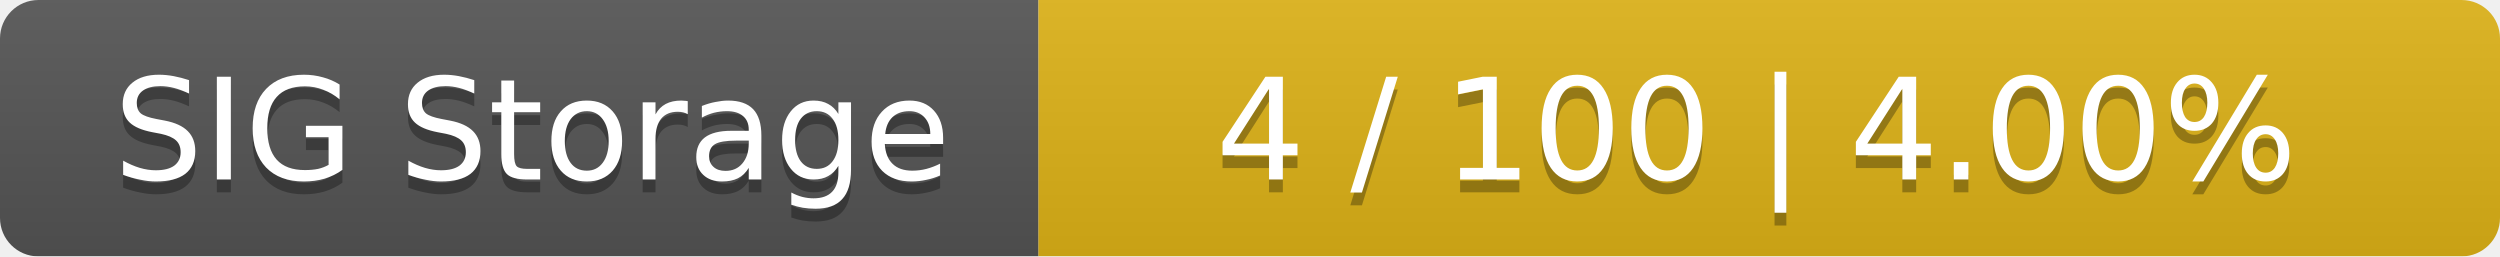
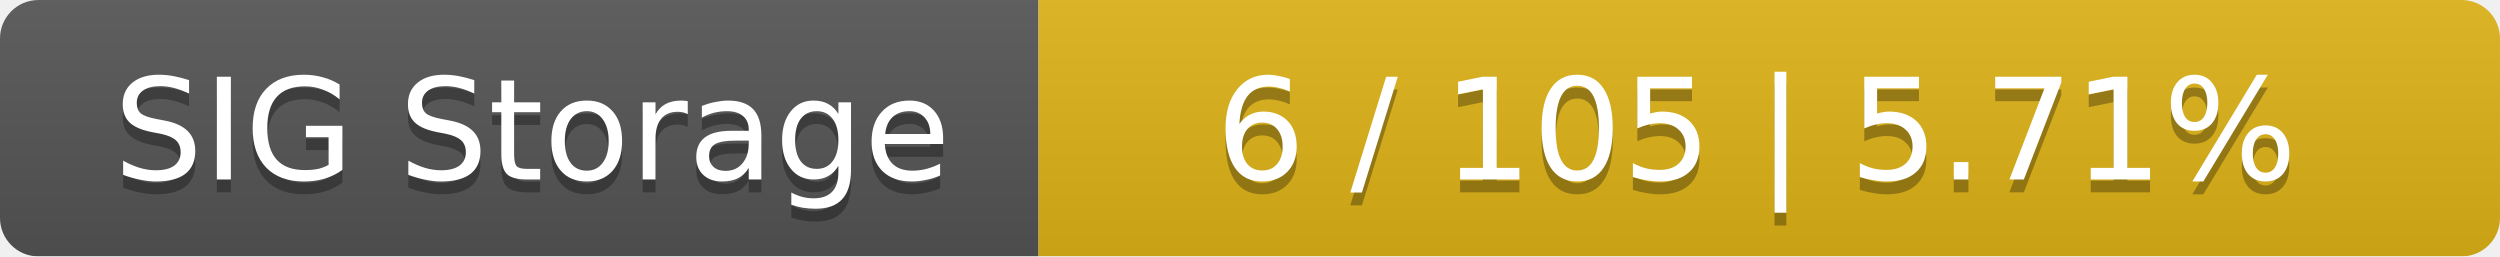
<svg xmlns="http://www.w3.org/2000/svg" width="195" height="20">
  <linearGradient id="smooth" x2="0" y2="100%">
    <stop offset="0" stop-color="#bbb" stop-opacity=".1" />
    <stop offset="1" stop-opacity=".1" />
  </linearGradient>
  <mask id="round">
    <rect width="195" height="20" rx="3" fill="#fff" />
  </mask>
  <g mask="url(#round)">
    <rect width="81" height="20" fill="#555" />
    <rect x="81" width="114" height="20" fill="#dfb317" />
    <rect width="195" height="20" fill="url(#smooth)" />
  </g>
  <g fill="#fff" text-anchor="middle" font-family="DejaVu Sans,Verdana,Geneva,sans-serif" font-size="11">
    <text x="41.5" y="15" fill="#010101" fill-opacity=".3">SIG Storage</text>
    <text x="41.5" y="14">SIG Storage</text>
-     <text x="137" y="15" fill="#010101" fill-opacity=".3">4 / 100    |    4.00%</text>
-     <text x="137" y="14">4 / 100    |    4.00%</text>
+     <text x="137" y="15" fill="#010101" fill-opacity=".3">6 / 105    |    5.71%</text>
+     <text x="137" y="14">6 / 105    |    5.71%</text>
  </g>
</svg>
